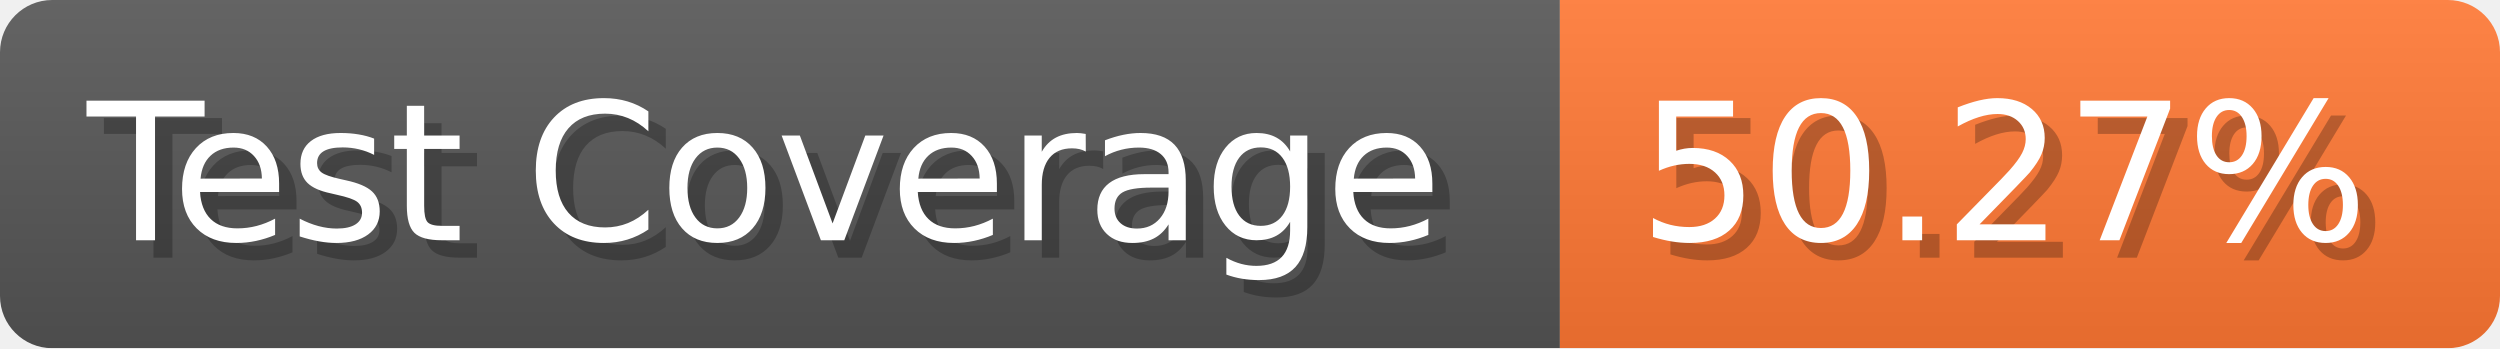
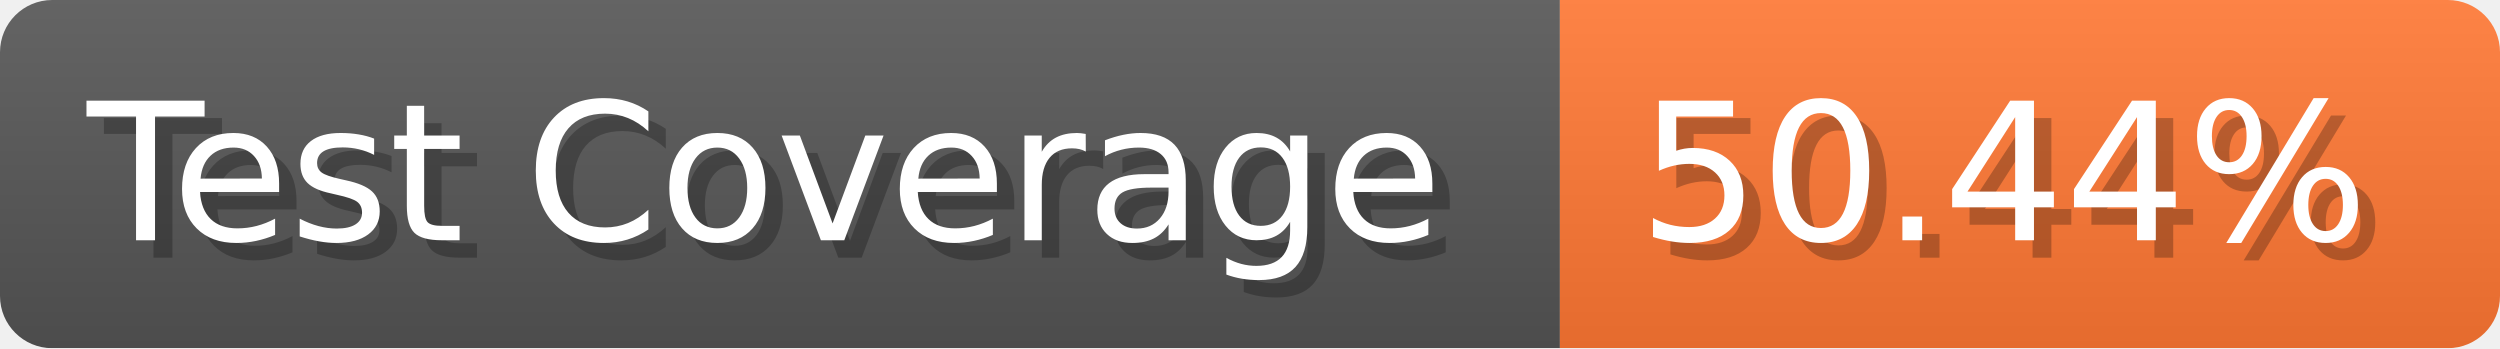
- <svg xmlns="http://www.w3.org/2000/svg" width="143.6" height="20" viewBox="0 0 1436 200" role="img" aria-label="Test Coverage: 50.27%">
+ <svg xmlns="http://www.w3.org/2000/svg" width="143.6" height="20" viewBox="0 0 1436 200" role="img" aria-label="Test Coverage: 50.44%">
  <linearGradient id="a" x2="0" y2="100%">
    <stop offset="0" stop-opacity=".1" stop-color="#EEE" />
    <stop offset="1" stop-opacity=".1" />
  </linearGradient>
  <mask id="m">
    <rect width="1436" height="200" rx="30" fill="#FFF" />
  </mask>
  <g mask="url(#m)">
    <rect width="896" height="200" fill="#555" />
    <rect width="540" height="200" fill="#F73" x="896" />
    <rect width="1436" height="200" fill="url(#a)" />
  </g>
  <g aria-hidden="true" fill="#fff" text-anchor="start" font-family="Verdana,DejaVu Sans,sans-serif" font-size="110">
    <text x="60" y="148" textLength="796" fill="#000" opacity="0.25">Test Coverage</text>
    <text x="50" y="138" textLength="796">Test Coverage</text>
-     <text x="951" y="148" textLength="440" fill="#000" opacity="0.25">50.27%</text>
-     <text x="941" y="138" textLength="440">50.27%</text>
+     <text x="951" y="148" textLength="440" fill="#000" opacity="0.25">50.44%</text>
+     <text x="941" y="138" textLength="440">50.44%</text>
  </g>
</svg>
